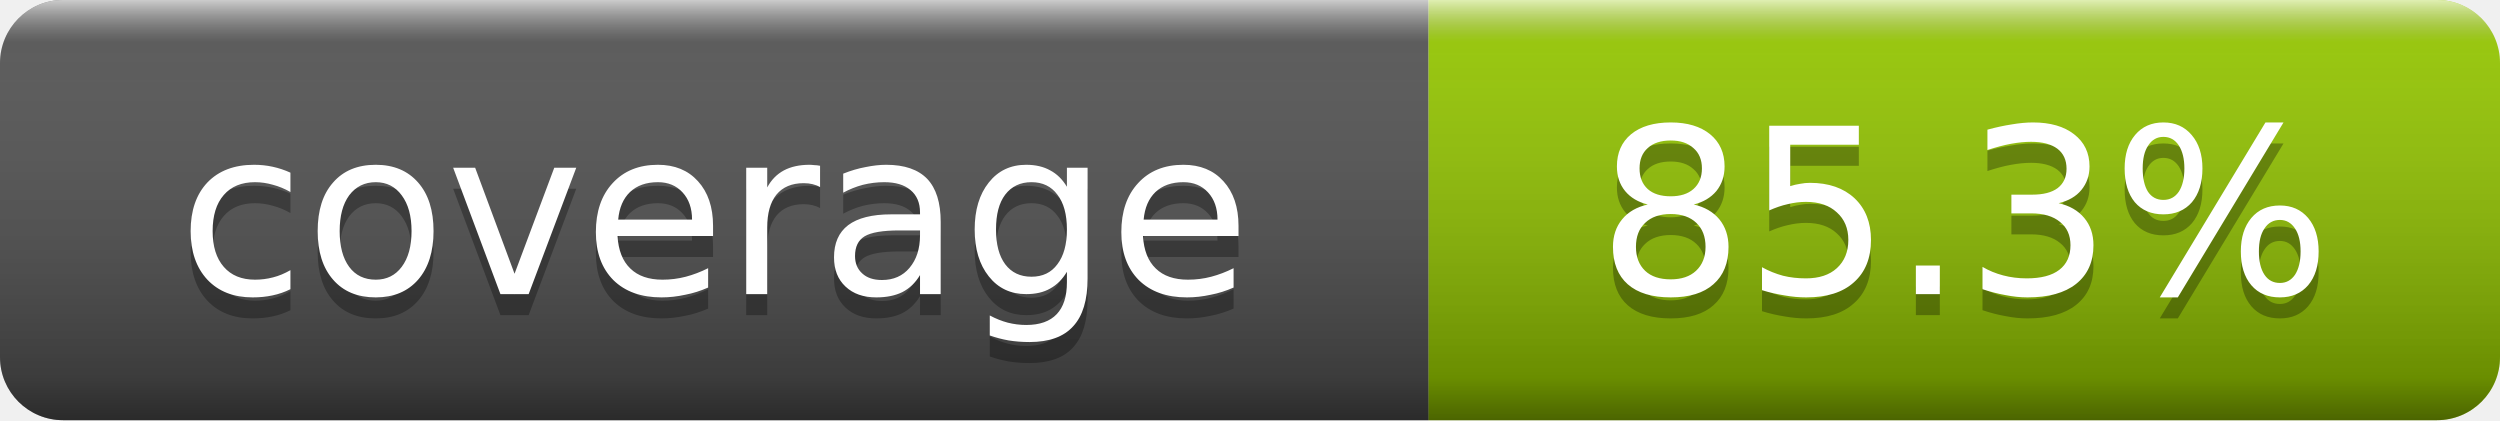
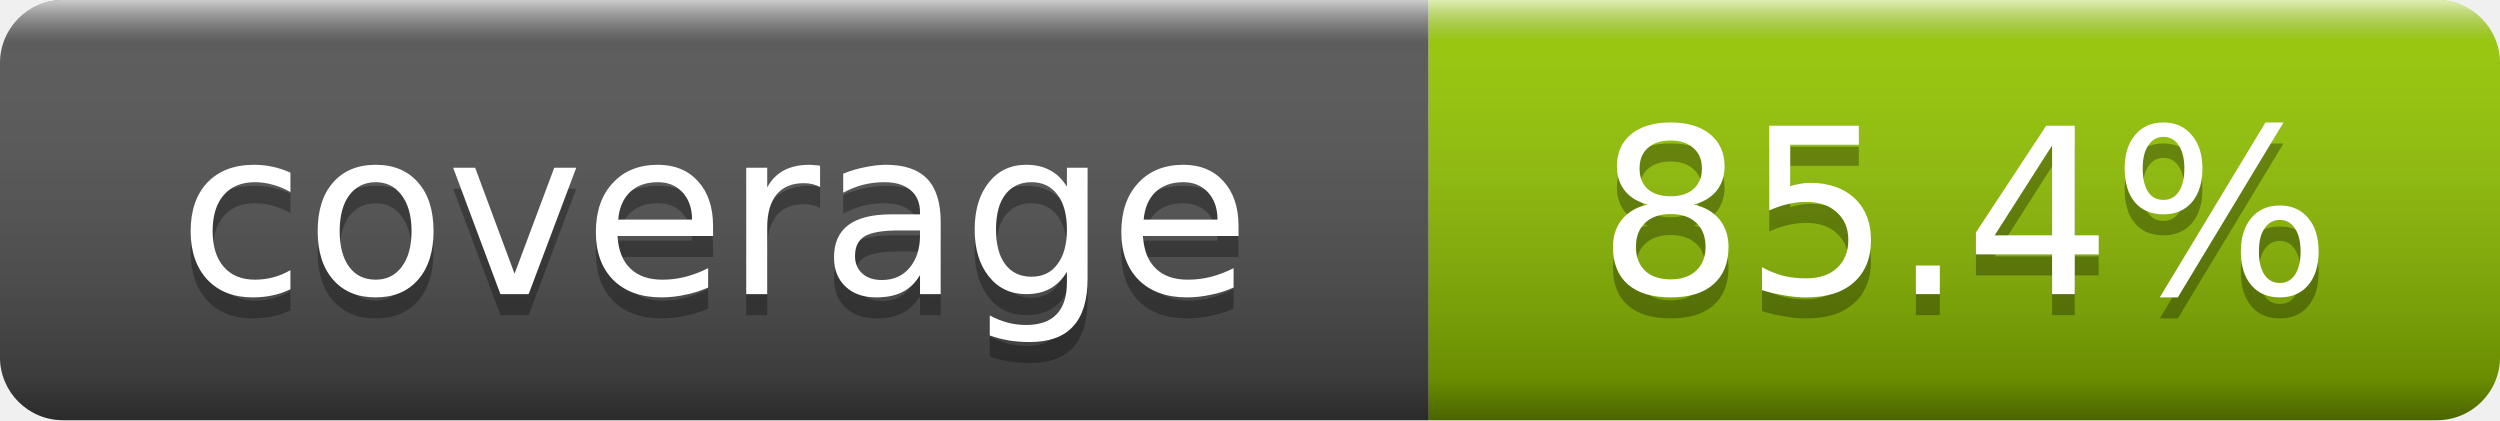
- <svg xmlns="http://www.w3.org/2000/svg" width="119" height="20" role="img" aria-label="coverage: 85.3%">
+ <svg xmlns="http://www.w3.org/2000/svg" width="119" height="20" role="img" aria-label="coverage: 85.4%">
  <linearGradient id="smooth" x2="0" y2="100%">
    <stop offset="0" stop-color="#fff" stop-opacity=".7" />
    <stop offset=".1" stop-color="#aaa" stop-opacity=".1" />
    <stop offset=".9" stop-color="#000" stop-opacity=".3" />
    <stop offset="1" stop-color="#000" stop-opacity=".5" />
  </linearGradient>
  <clipPath id="round">
    <rect width="119" height="20" rx="3" fill="#fff" />
  </clipPath>
  <g clip-path="url(#round)">
    <rect width="68" height="20" fill="#555" />
    <rect x="68" width="51" height="20" fill="#97CA00" />
    <rect width="119" height="20" fill="url(#smooth)" />
  </g>
  <g fill="#fff" text-anchor="middle" font-family="DejaVu Sans,Verdana,Geneva,sans-serif" font-size="11">
    <text x="34" y="15" fill="#010101" fill-opacity=".3">coverage</text>
    <text x="34" y="14">coverage</text>
-     <text x="93.5" y="15" fill="#010101" fill-opacity=".3">85.3%</text>
-     <text x="93.5" y="14">85.3%</text>
+     <text x="93.5" y="15" fill="#010101" fill-opacity=".3">85.4%</text>
+     <text x="93.5" y="14">85.4%</text>
  </g>
</svg>
